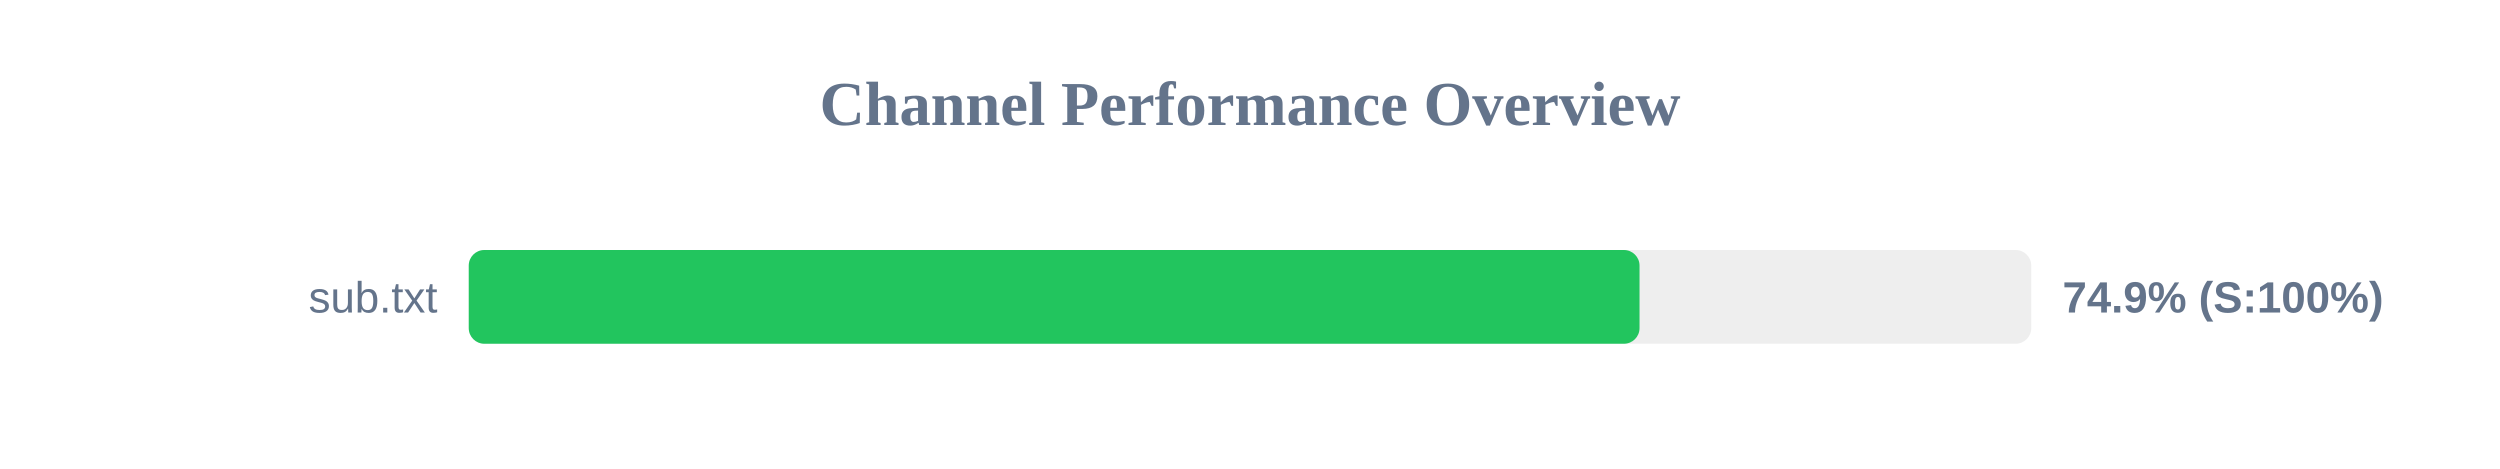
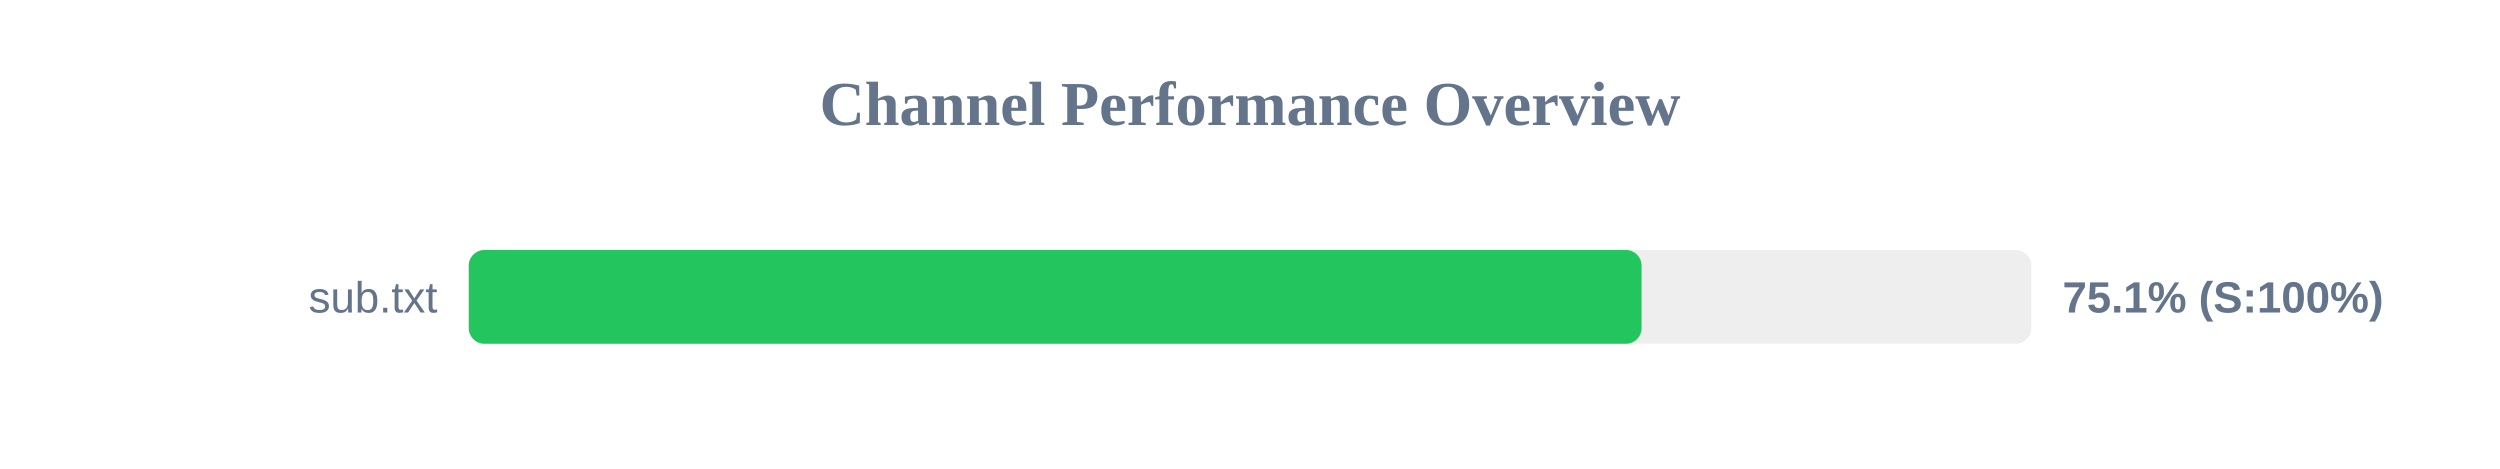
<svg xmlns="http://www.w3.org/2000/svg" width="800" height="150" version="1.1">
  <style>
        .row { font: 14px Arial; fill: #64748b; }
        .score { font: bold 14px Arial; fill: #64748b; }
    </style>
  <text x="400" y="40" text-anchor="middle" font-size="20px" font-weight="bold" fill="#64748b">Channel Performance Overview</text>
  <rect x="150" y="80" width="500" height="30" fill="#eee" rx="5" />
-   <rect x="150" y="80" width="374.65" height="30" fill="#22c55e" rx="5" />
+   <rect x="150" y="80" width="375.3" height="30" fill="#22c55e" rx="5" />
  <text x="140" y="100" text-anchor="end" class="row">sub.txt</text>
-   <text x="660" y="100" text-anchor="start" class="score">74.9% (S:100%)</text>
+   <text x="660" y="100" text-anchor="start" class="score">75.1% (S:100%)</text>
</svg>
